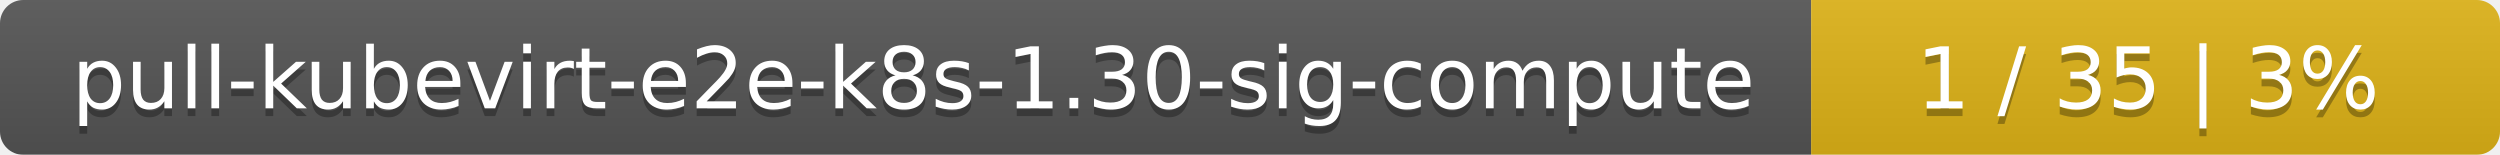
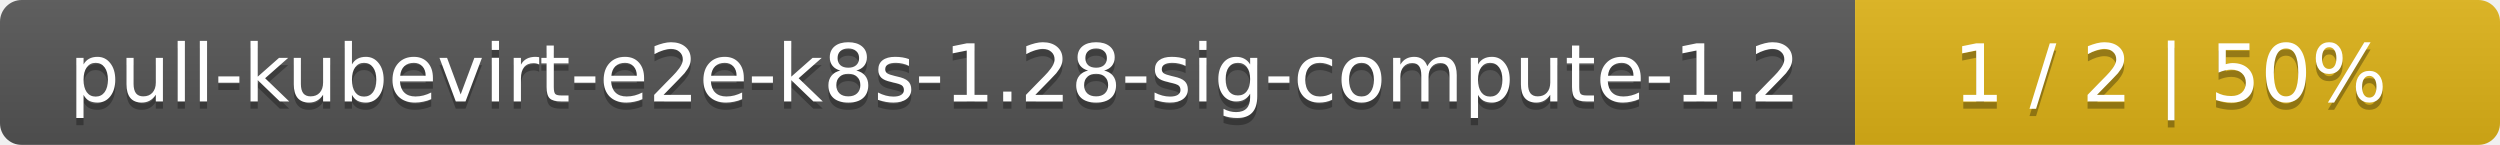
- <svg xmlns="http://www.w3.org/2000/svg" width="323" height="20">
+ <svg xmlns="http://www.w3.org/2000/svg" width="345" height="20">
  <linearGradient id="smooth" x2="0" y2="100%">
    <stop offset="0" stop-color="#bbb" stop-opacity=".1" />
    <stop offset="1" stop-opacity=".1" />
  </linearGradient>
  <mask id="round">
-     <rect width="323" height="20" rx="3" fill="#fff" />
+     <rect width="345" height="20" rx="3" fill="#fff" />
  </mask>
  <g mask="url(#round)">
-     <rect width="234" height="20" fill="#555" />
-     <rect x="234" width="89" height="20" fill="#dfb317" />
-     <rect width="323" height="20" fill="url(#smooth)" />
+     <rect width="256" height="20" fill="#555" />
+     <rect x="256" width="89" height="20" fill="#dfb317" />
+     <rect width="345" height="20" fill="url(#smooth)" />
  </g>
  <g fill="#fff" text-anchor="middle" font-family="DejaVu Sans,Verdana,Geneva,sans-serif" font-size="11">
-     <text x="118" y="15" fill="#010101" fill-opacity=".3">pull-kubevirt-e2e-k8s-1.30-sig-compute</text>
-     <text x="118" y="14">pull-kubevirt-e2e-k8s-1.30-sig-compute</text>
-     <text x="277.5" y="15" fill="#010101" fill-opacity=".3">1 / 35    |    3%</text>
-     <text x="277.5" y="14">1 / 35    |    3%</text>
+     <text x="129" y="15" fill="#010101" fill-opacity=".3">pull-kubevirt-e2e-k8s-1.28-sig-compute-1.2</text>
+     <text x="129" y="14">pull-kubevirt-e2e-k8s-1.28-sig-compute-1.2</text>
+     <text x="299.5" y="15" fill="#010101" fill-opacity=".3">1 / 2    |    50%</text>
+     <text x="299.5" y="14">1 / 2    |    50%</text>
  </g>
</svg>
